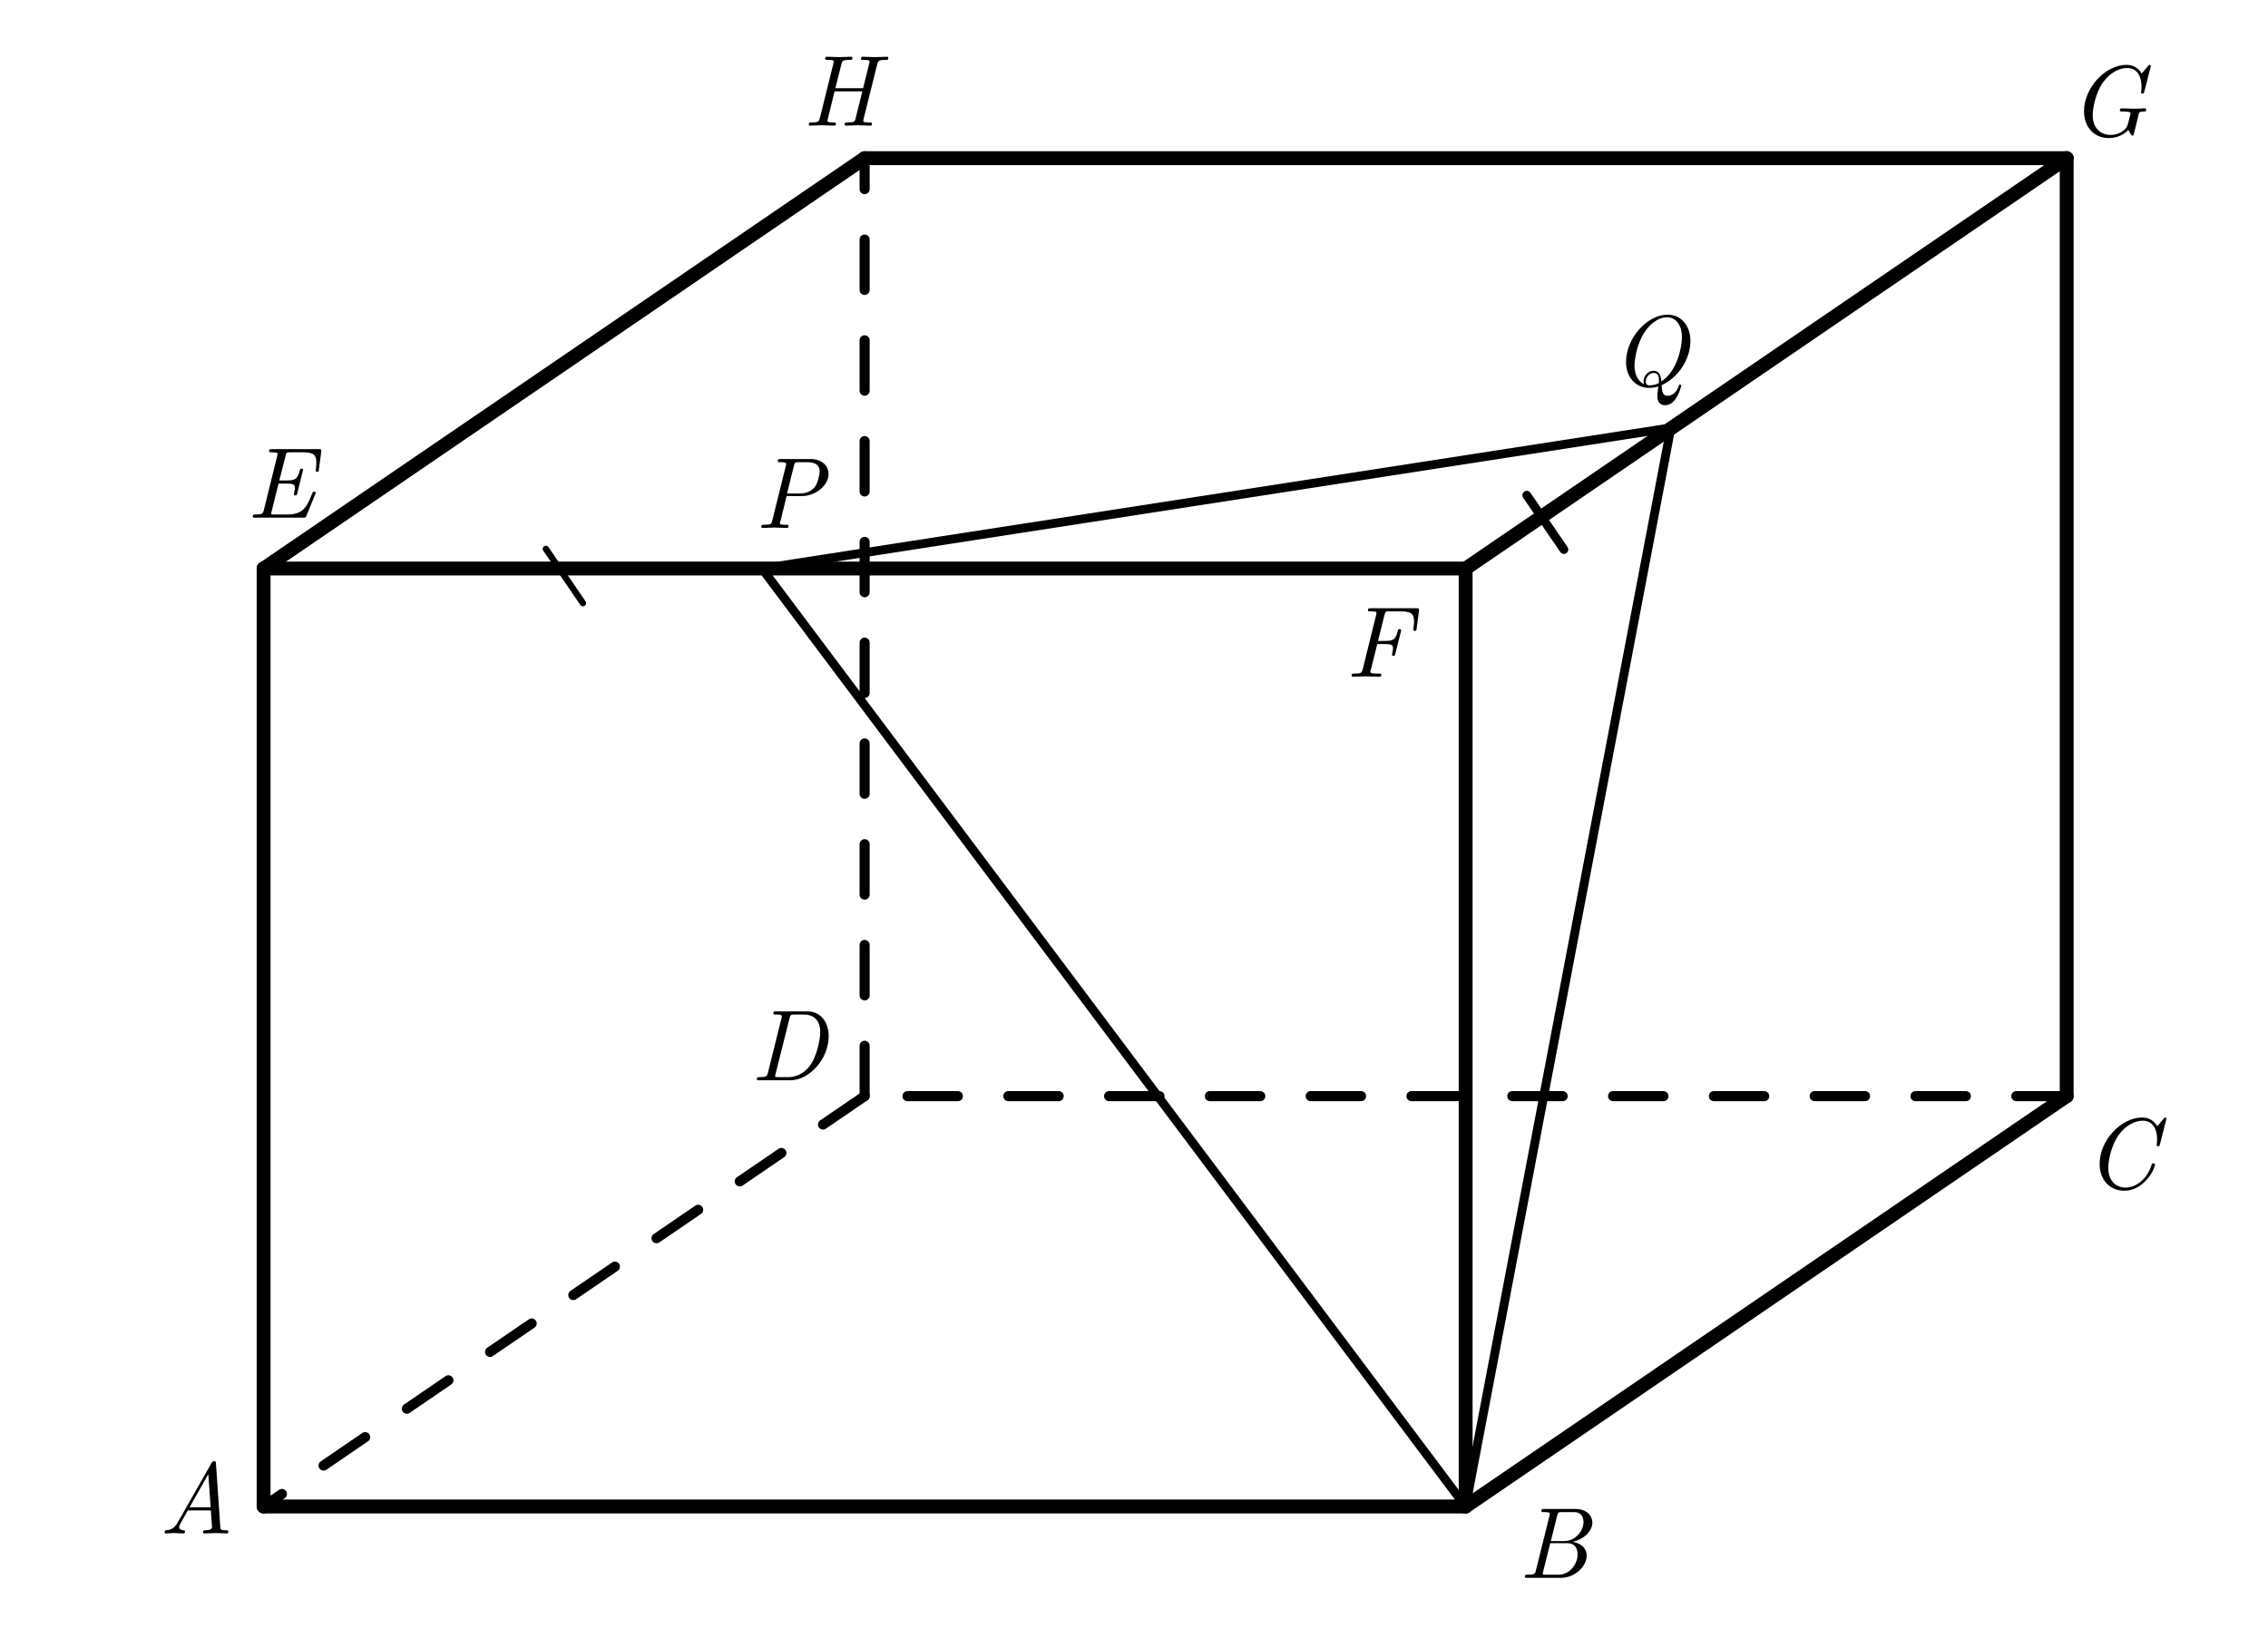
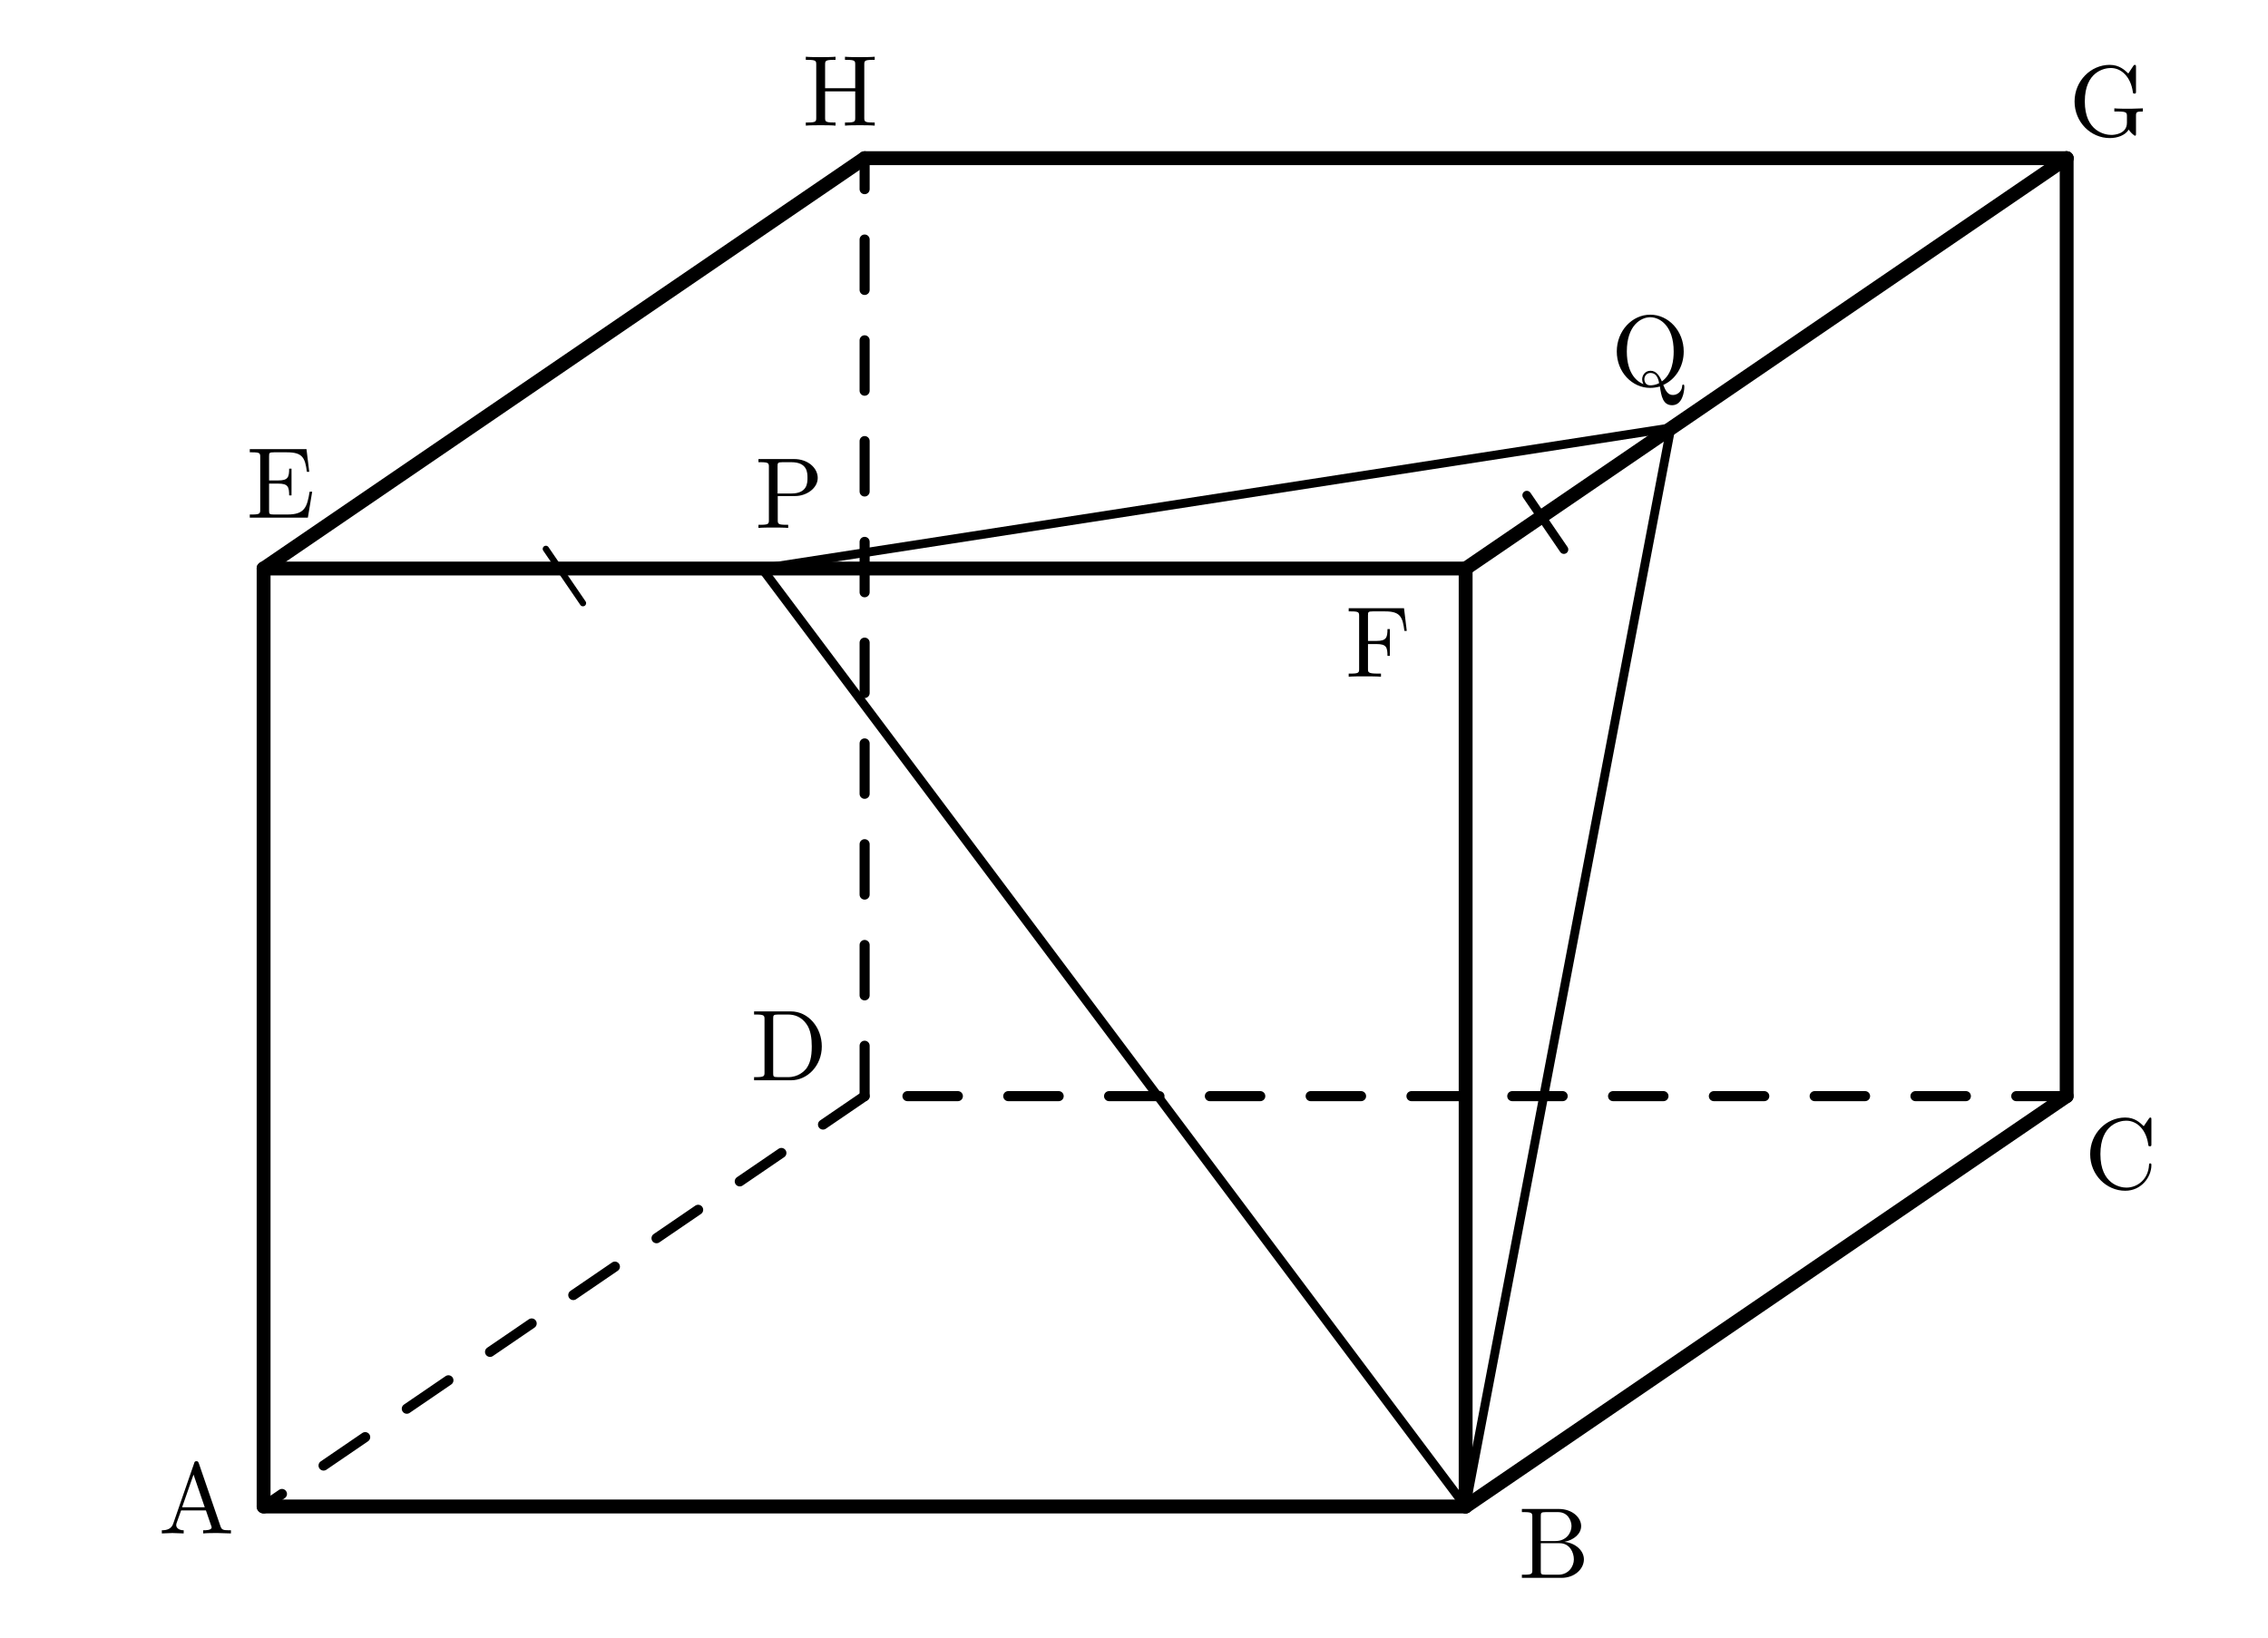
<svg xmlns="http://www.w3.org/2000/svg" width="90mm" height="65mm" viewBox="0 0 180 130" version="1.1" id="svg68">
  <defs id="defs4">
    <style id="style2">
      .main {
        stroke: black;
        stroke-width: 1.1;
        fill: none;
        stroke-linecap: round;
        stroke-linejoin: round;
      }
      .thin {
        stroke: black;
        stroke-width: 0.7;
        fill: none;
        stroke-linecap: round;
        stroke-linejoin: round;
      }
      .dash {
        stroke: black;
        stroke-width: 0.8;
        fill: none;
        stroke-dasharray: 4 4;
        stroke-linecap: round;
        stroke-linejoin: round;
      }
      .point {
        fill: black;
        stroke: none;
      }
      .label {
-         font-family: "Latin Modern Roman", "Times New Roman", serif;
+         font-family: "CMU Serif", "Computer Modern Serif", "Latin Modern Roman", "Times New Roman", serif;
        font-size: 8px;
-         font-style: italic;
+         font-style: normal;
        fill: black;
      }
      .dim {
        font-family: serif;
        font-size: 7px;
        fill: black;
      }
    </style>
  </defs>
  <line class="main" x1="20.921" y1="119.592" x2="116.321" y2="119.592" id="line6" />
  <line class="main" x1="116.321" y1="119.592" x2="164.021" y2="87.016" id="line8" />
  <line class="dash" x1="164.021" y1="87.016" x2="68.621" y2="87.016" id="line10" />
  <line class="dash" x1="68.621" y1="87.016" x2="20.921" y2="119.592" id="line12" />
  <line class="main" x1="20.921" y1="119.592" x2="20.921" y2="45.133" id="line14" />
  <line class="main" x1="116.321" y1="119.592" x2="116.321" y2="45.133" id="line16" />
  <line class="main" x1="164.021" y1="87.016" x2="164.021" y2="12.557" id="line18" />
  <line class="dash" x1="68.621" y1="87.016" x2="68.621" y2="12.557" id="line20" />
  <line class="main" x1="20.921" y1="45.133" x2="116.321" y2="45.133" id="line22" />
  <line class="main" x1="116.321" y1="45.133" x2="164.021" y2="12.557" id="line24" />
  <line class="main" x1="164.021" y1="12.557" x2="68.621" y2="12.557" id="line26" />
  <line class="main" x1="68.621" y1="12.557" x2="20.921" y2="45.133" id="line28" />
  <line class="thin" x1="116.321" y1="119.592" x2="60.477" y2="45.133" id="line34" />
  <line class="thin" x1="116.321" y1="119.592" x2="132.609" y2="33.964" id="line36" />
  <line class="thin" x1="60.477" y1="45.133" x2="132.609" y2="33.964" id="line38" />
  <line class="thin" x1="121.174" y1="39.314" x2="124.117" y2="43.621" id="line42" />
  <line class="thin" x1="43.323" y1="43.574" x2="46.266" y2="47.881" id="line42-3" style="fill:none;stroke:#000000;stroke-width:0.503;stroke-linecap:round;stroke-linejoin:round" />
  <text class="label" x="12.594" y="121.73" id="text44">A</text>
  <text class="label" x="120.504" y="125.259" id="text46">B</text>
  <text class="label" x="165.434" y="94.355" id="text48">C</text>
  <text class="label" x="59.567" y="85.759" id="text50">D</text>
  <text class="label" x="19.56" y="41.095" id="text52">E</text>
  <text class="label" x="106.773" y="53.723" id="text54">F</text>
  <text class="label" x="164.194" y="10.79" id="text56">G</text>
  <text class="label" x="63.687" y="9.972" id="text58">H</text>
  <text class="label" x="59.916" y="41.909" id="text60">P</text>
  <text class="label" x="127.862" y="30.622" id="text62">Q</text>
</svg>
